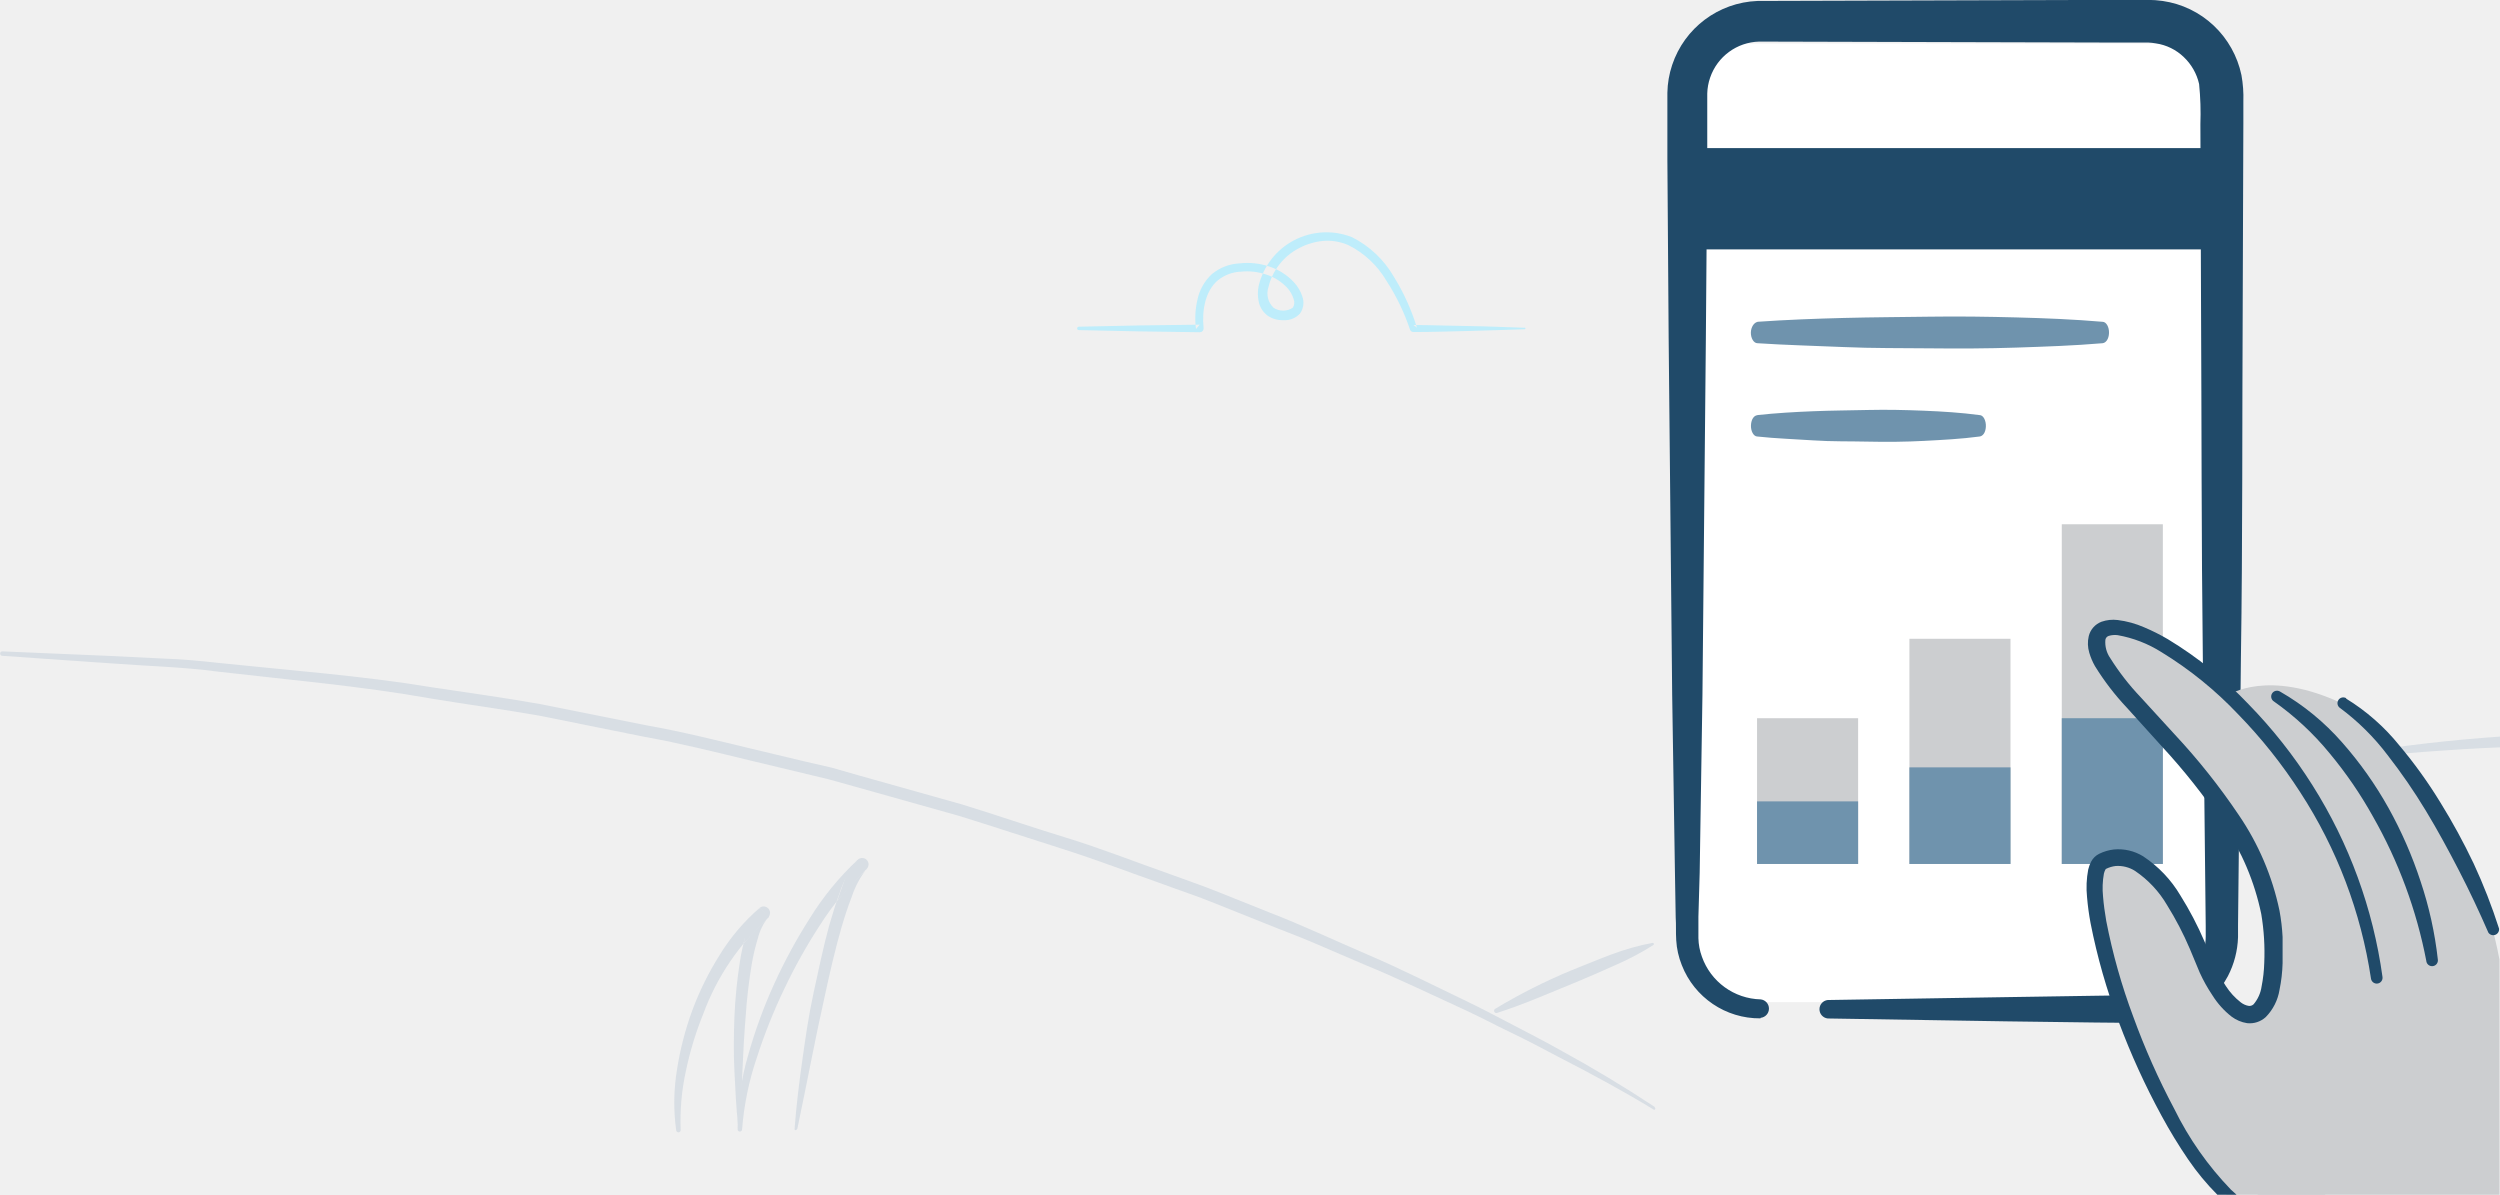
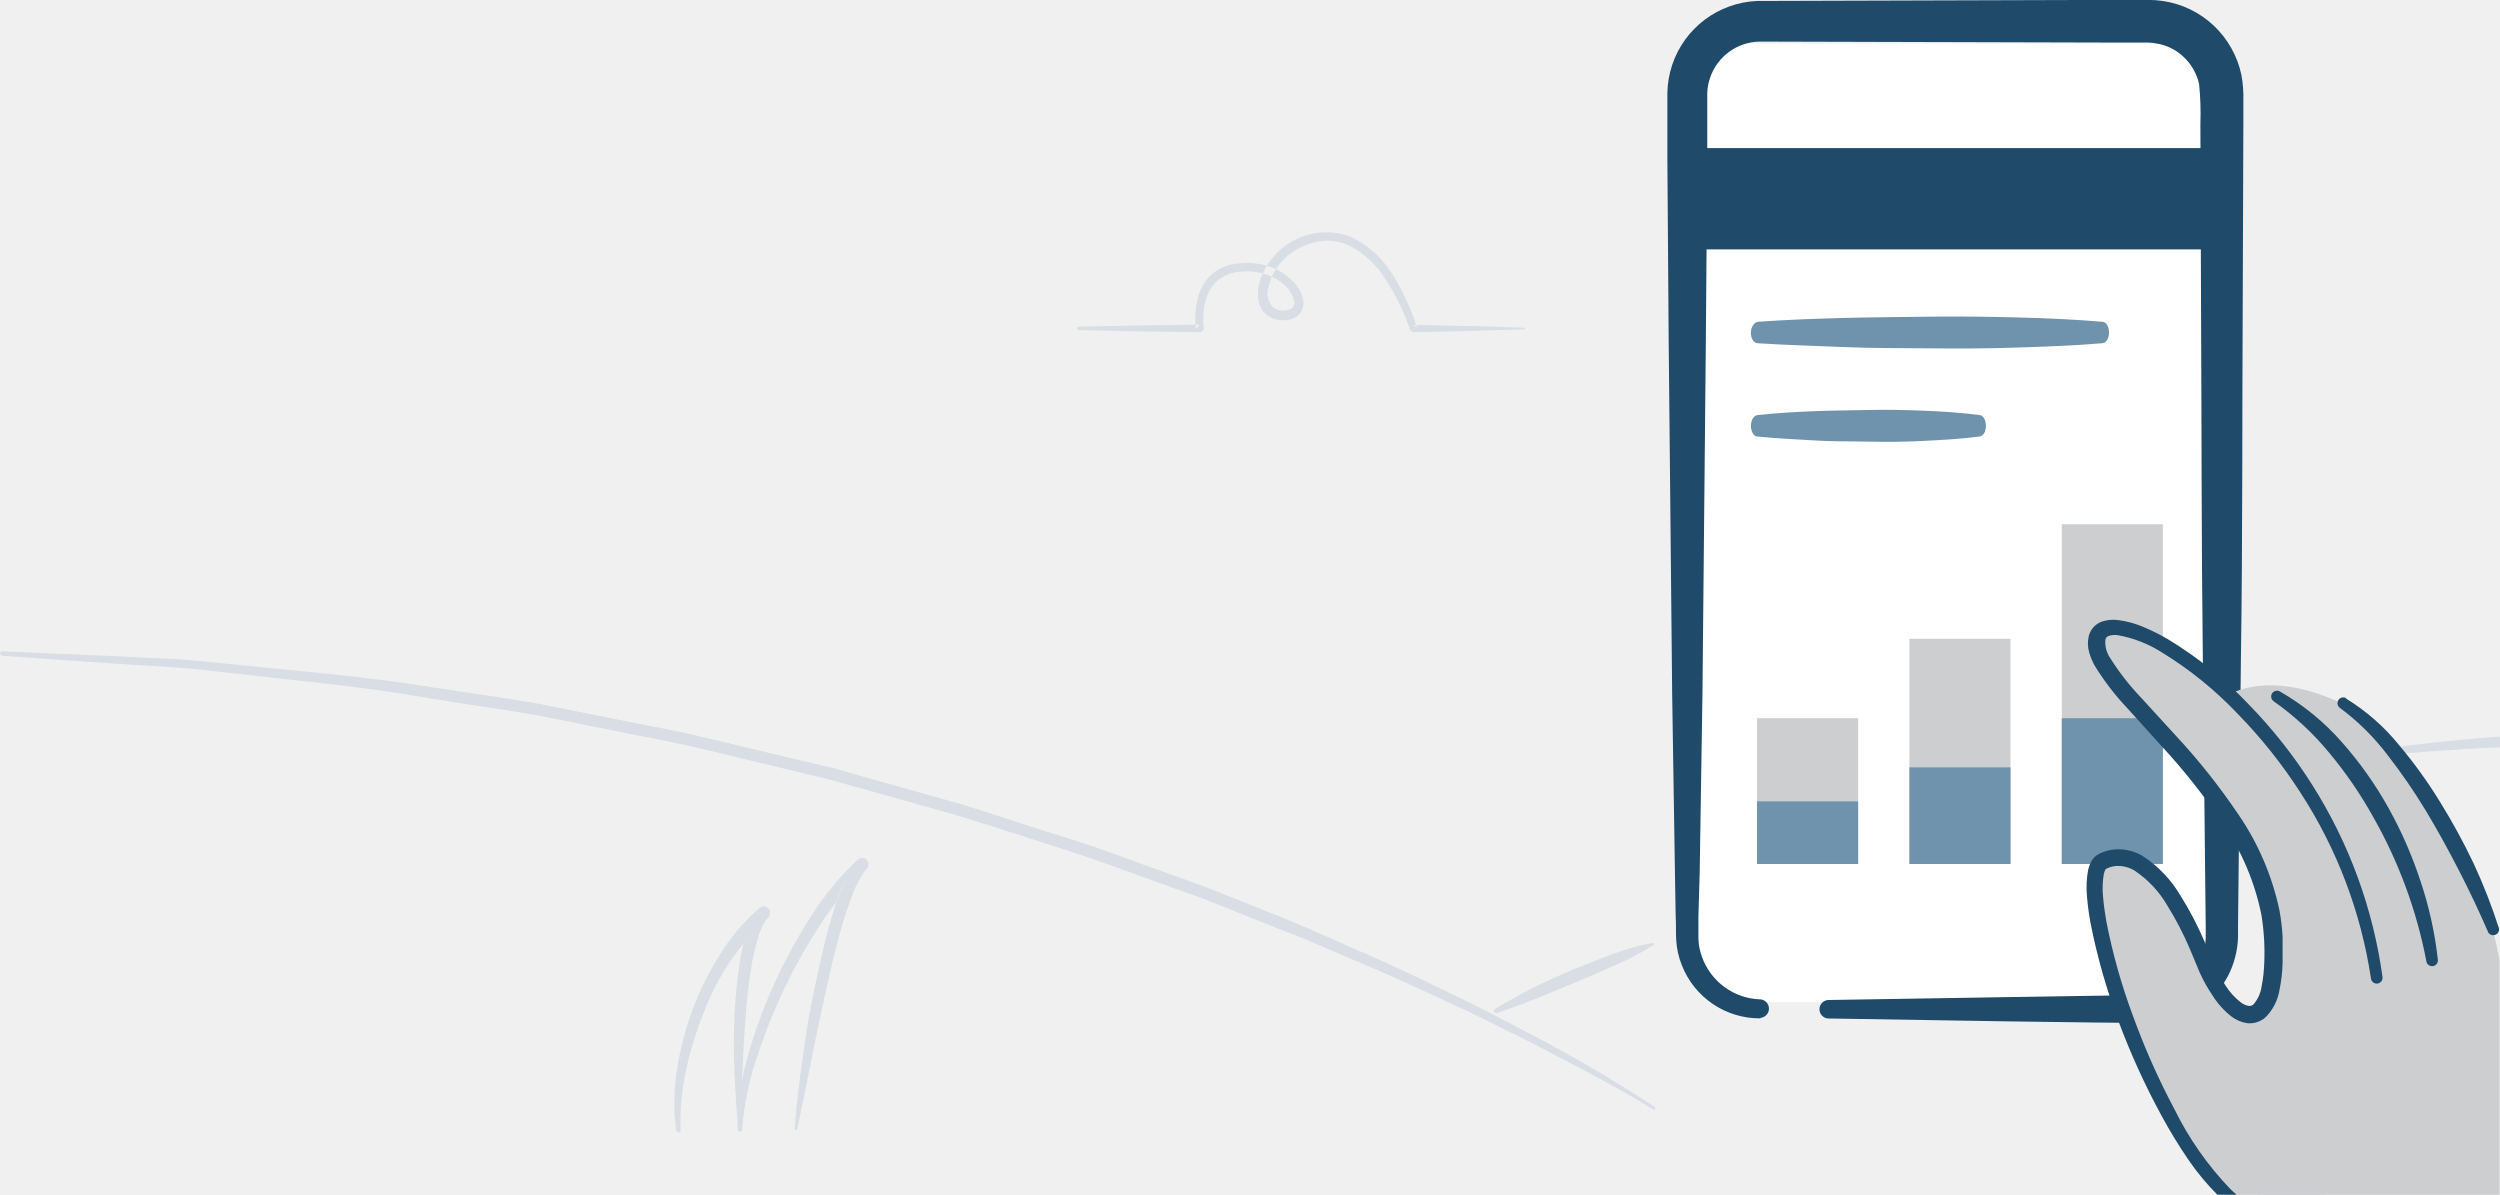
<svg xmlns="http://www.w3.org/2000/svg" viewBox="0 0 234.47 112.05">
  <defs>
-     <style>.cls-1{fill:#fff;}.cls-1,.cls-2,.cls-4,.cls-5,.cls-8,.cls-9{fill-rule:evenodd;}.cls-2,.cls-3{fill:#204A69;}.cls-4{fill:#beedfb;}.cls-5{fill:#D8DEE4;}.cls-6{fill:#CCCED0;}.cls-7,.cls-8{fill:#6F93AD;}.cls-9{fill:#CCCED0;}</style>
+     <style>.cls-1{fill:#fff;}.cls-1,.cls-2,.cls-4,.cls-5,.cls-8,.cls-9{fill-rule:evenodd;}.cls-2,.cls-3{fill:#204A69;}.cls-4{fill:#D8DEE4;}.cls-5{fill:#D8DEE4;}.cls-6{fill:#CCCED0;}.cls-7,.cls-8{fill:#6F93AD;}.cls-9{fill:#CCCED0;}</style>
  </defs>
  <g id="Layer_4" data-name="Layer 4">
    <path class="cls-1" d="M160.32,8.09a3,3,0,0,1,3-3h42.22a3,3,0,0,1,3,3V92a3,3,0,0,1-3,3H163.32a3,3,0,0,1-3-3Z" transform="translate(-1.5 -1.01)" />
    <path class="cls-2" d="M166.61,96.52a7.84,7.84,0,0,1-7.38-5,7.41,7.41,0,0,1-.52-2.33c-.05-.8,0-1.42-.05-2.14l-.07-4.18-.26-16.71L158,32.73,157.88,16V9.71a8.69,8.69,0,0,1,.45-2.61,8.79,8.79,0,0,1,8-6L199.83,1H203a10,10,0,0,1,1.33.1,8.81,8.81,0,0,1,4.79,2.31,8.9,8.9,0,0,1,2.6,4.64,11.7,11.7,0,0,1,.18,2.49v2.09l-.06,16.71c-.06,11.14,0,22.29-.17,33.43l-.18,16.71-.09,8.36,0,1.07a8.49,8.49,0,0,1-.95,3.65,8.31,8.31,0,0,1-3.52,3.49,8.55,8.55,0,0,1-2.37.79,12.08,12.08,0,0,1-2.33.11L198,96.91l-8.36-.11-16.72-.27a.87.87,0,0,1,0-1.73l16.72-.27L198,94.4l4.18-.06a8.94,8.94,0,0,0,1.83-.13,5.86,5.86,0,0,0,1.56-.59,5.61,5.61,0,0,0,2.24-2.38,5.51,5.51,0,0,0,.56-2.38v-1l-.09-8.36-.18-16.71c-.14-11.14-.11-22.29-.17-33.43l-.06-16.71a27.63,27.63,0,0,0-.12-3.76,5,5,0,0,0-1.44-2.53,4.78,4.78,0,0,0-2.61-1.28A5.47,5.47,0,0,0,203,5h-3.13l-33.38-.09a5,5,0,0,0-4.6,3.38,4.94,4.94,0,0,0-.27,1.49V16l-.13,16.71-.32,33.43-.26,16.71L160.79,87c0,.67,0,1.45,0,2a5.39,5.39,0,0,0,.33,1.74,6,6,0,0,0,5.51,4,.87.87,0,0,1,0,1.73Z" transform="translate(-1.5 -1.01)" />
    <rect class="cls-3" x="159.23" y="13.89" width="47.98" height="9.5" />
  </g>
  <g id="Field">
    <path class="cls-4" d="M144.48,31.75c-1.74-.05-3.48-.14-5.21-.16s-3.48-.09-5.21-.1l.33.25a20.35,20.35,0,0,0-2.19-4.82,9.39,9.39,0,0,0-3.91-3.67,6.53,6.53,0,0,0-8.74,4.56,3.59,3.59,0,0,0,0,1.48,2.17,2.17,0,0,0,.86,1.34,2.52,2.52,0,0,0,1.5.41,1.92,1.92,0,0,0,1.51-.62,1.74,1.74,0,0,0,.21-1.64,3.55,3.55,0,0,0-.75-1.27A5.45,5.45,0,0,0,120.52,26a6.38,6.38,0,0,0-2.74-.29,4.39,4.39,0,0,0-2.61,1,4.53,4.53,0,0,0-1.37,2.43,7.67,7.67,0,0,0-.13,2.73l.35-.41q-5.67.05-11.34.19a.16.16,0,0,0,0,.32q5.67.14,11.34.2a.35.35,0,0,0,.36-.35v-.06c-.16-1.59.14-3.44,1.33-4.45a3.64,3.64,0,0,1,2.16-.82,5.58,5.58,0,0,1,2.39.27,4.59,4.59,0,0,1,2,1.28,2.69,2.69,0,0,1,.56,1,.89.89,0,0,1-.07.83,1.63,1.63,0,0,1-1.81,0,1.85,1.85,0,0,1-.48-1.91,5.59,5.59,0,0,1,2.86-3.67,6.13,6.13,0,0,1,2.31-.69,4.92,4.92,0,0,1,2.33.4,8.59,8.59,0,0,1,3.57,3.34,20.05,20.05,0,0,1,2.21,4.58v0a.34.34,0,0,0,.33.23c1.74,0,3.48-.06,5.21-.1s3.48-.11,5.21-.16a.08.08,0,0,0,0-.16" transform="translate(-1.5 -1.01)" />
    <path class="cls-5" d="M156.67,104.81Q152.41,102,148,99.59c-1.47-.83-3-1.62-4.48-2.39s-3-1.58-4.52-2.31c-3.05-1.46-6.08-3-9.19-4.33s-6.17-2.79-9.33-4l-4.72-1.89c-1.57-.64-3.18-1.17-4.76-1.76-3.19-1.12-6.34-2.37-9.59-3.36s-6.44-2.1-9.67-3.09l-9.78-2.75L79.48,73,77,72.43l-4.94-1.18c-3.29-.79-6.57-1.62-9.91-2.21l-10-2c-3.33-.59-6.69-1.05-10-1.55-6.68-1.11-13.44-1.6-20.17-2.31-1.68-.18-3.37-.35-5.06-.4l-5.07-.25L1.72,62.1a.21.21,0,0,0,0,.42h0l10.11.7c3.37.26,6.75.33,10.1.78,6.71.78,13.44,1.35,20.09,2.54,3.33.55,6.68,1,10,1.58l9.94,2c3.32.59,6.6,1.42,9.88,2.21l4.92,1.18,2.46.59,2.44.68,9.75,2.74c3.23,1,6.43,2.06,9.65,3.08s6.37,2.23,9.55,3.35c1.58.59,3.19,1.11,4.75,1.75l4.7,1.88c1.56.64,3.15,1.21,4.7,1.88l4.66,2c3.12,1.28,6.16,2.76,9.23,4.16,1.54.7,3,1.49,4.55,2.23s3,1.51,4.51,2.31c3,1.54,6,3.16,8.86,4.9a.1.1,0,0,0,.15,0,.11.11,0,0,0,0-.15" transform="translate(-1.5 -1.01)" />
    <path class="cls-5" d="M156.5,89.44a22.54,22.54,0,0,0-3.88,1.09c-1.25.46-2.5,1-3.73,1.48a53.69,53.69,0,0,0-7.17,3.62.21.21,0,0,0-.06.29.21.21,0,0,0,.25.09c2.55-.81,5-1.91,7.45-2.9,1.23-.51,2.45-1.05,3.66-1.59a26,26,0,0,0,3.55-1.88.11.11,0,0,0-.08-.2" transform="translate(-1.5 -1.01)" />
    <path class="cls-5" d="M76.28,106.88c.89-4.2,1.66-8.4,2.6-12.57.45-2.09.93-4.17,1.51-6.21.29-1,.61-2,1-3a8.33,8.33,0,0,1,1.39-2.59l0,0a.6.6,0,0,0-.84-.86,26.58,26.58,0,0,0-4.5,5.5,49.83,49.83,0,0,0-3.35,6.18,46.36,46.36,0,0,0-2.41,6.6,24.4,24.4,0,0,0-1,7,.21.21,0,0,0,.42,0h0a27.48,27.48,0,0,1,1.38-6.72,51.34,51.34,0,0,1,2.55-6.4,50.78,50.78,0,0,1,3.35-6,25.8,25.8,0,0,1,4.33-5.2l-.81-.88a9.14,9.14,0,0,0-1.64,3c-.38,1-.69,2.07-1,3.11-.57,2.09-1,4.19-1.46,6.3s-.76,4.23-1.06,6.36-.56,4.26-.72,6.4a.11.11,0,0,0,.1.11.11.11,0,0,0,.11-.08" transform="translate(-1.5 -1.01)" />
    <path class="cls-5" d="M70.92,106.56c.16-3.4.23-6.79.51-10.15a49,49,0,0,1,.58-5,18.91,18.91,0,0,1,.57-2.4,5.07,5.07,0,0,1,1-2h0a.6.6,0,0,0-.8-.88A18.85,18.85,0,0,0,69,90.57a28.13,28.13,0,0,0-2.56,5.17A29,29,0,0,0,65,101.29a18.94,18.94,0,0,0-.08,5.74.21.21,0,0,0,.24.18.22.22,0,0,0,.18-.22,21.86,21.86,0,0,1,.49-5.54,31.13,31.13,0,0,1,1.62-5.33,22.72,22.72,0,0,1,6.12-9.05l-.79-.9a6,6,0,0,0-1.32,2.49,19.82,19.82,0,0,0-.57,2.56,46.87,46.87,0,0,0-.51,5.13c-.06,1.71-.09,3.42,0,5.12s.15,3.41.35,5.1a.11.11,0,0,0,.12.09.11.11,0,0,0,.09-.1" transform="translate(-1.5 -1.01)" />
    <path class="cls-5" d="M72.81,86.16a3.67,3.67,0,0,0-.88,1,6.39,6.39,0,0,1-.51.81l-.15,1.5L73.62,87Z" transform="translate(-1.5 -1.01)" />
    <path class="cls-5" d="M81.95,81.66s-.3.31-.53.6a9,9,0,0,0-.59.94L80,85.53l2.74-3Z" transform="translate(-1.5 -1.01)" />
    <path class="cls-5" d="M236,70.09c-4.6.32-9.19.84-13.73,1.59a.21.21,0,0,0,.05.42c4.55-.45,9.12-.81,13.68-1Z" transform="translate(-1.5 -1.01)" />
  </g>
  <g id="Stats">
    <rect class="cls-6" x="164.79" y="67.36" width="9.48" height="13.67" />
    <rect class="cls-6" x="179.08" y="59.91" width="9.48" height="21.12" />
    <rect class="cls-6" x="193.37" y="49.17" width="9.48" height="31.86" />
    <rect class="cls-7" x="164.79" y="75.16" width="9.48" height="5.87" />
    <rect class="cls-7" x="179.08" y="71.97" width="9.48" height="9.06" />
    <rect class="cls-7" x="193.37" y="67.36" width="9.48" height="13.67" />
    <path class="cls-8" d="M166.32,39.94c1.74-.19,3.48-.29,5.21-.36s3.48-.08,5.21-.12,3.48,0,5.21.07,3.48.18,5.21.41c.36,0,.62.53.59,1.09s-.28.88-.59.92c-1.74.23-3.48.32-5.21.41s-3.48.11-5.21.07-3.48,0-5.21-.12-3.48-.17-5.21-.36c-.36,0-.63-.52-.6-1.07s.28-.9.6-.93" transform="translate(-1.5 -1.01)" />
    <path class="cls-8" d="M166.33,31.19c2.7-.19,5.39-.29,8.09-.36s5.39-.08,8.09-.12,5.39,0,8.09.07,5.39.18,8.09.41c.36,0,.63.5.61,1.06s-.29.92-.61.95c-2.7.23-5.39.32-8.09.41s-5.39.1-8.09.07-5.39,0-8.09-.12-5.39-.18-8.09-.36c-.36,0-.63-.49-.62-1s.29-.93.62-1" transform="translate(-1.5 -1.01)" />
  </g>
  <g id="Hand">
    <path class="cls-9" d="M213.23,113.06h22.69l0-.09V91c-2.05-10.71-8.2-20.92-14.73-24-7-3.31-10.68-.81-10.68-.81L219.3,98.4Z" transform="translate(-1.5 -1.01)" />
    <path class="cls-9" d="M208.22,91.17c-3.59-9-7-10.66-9.54-9.4s1.79,17.85,8.89,28.09a20.33,20.33,0,0,0,2.77,3.2h9.22l4.86-20.36c-3.29-23.46-24.75-36.49-26.23-32s15.7,14.41,16.5,28C215.29,99.16,210.64,97.25,208.22,91.17Z" transform="translate(-1.5 -1.01)" />
    <path class="cls-2" d="M229.06,91.14a44.23,44.23,0,0,0-5-13.54A38.77,38.77,0,0,0,220,71.67a26.44,26.44,0,0,0-5.23-4.87h0a.54.54,0,0,1,.57-.93,22.86,22.86,0,0,1,5.84,4.79,35.17,35.17,0,0,1,4.34,6.14,39.28,39.28,0,0,1,3,6.87A35.15,35.15,0,0,1,230.14,91a.54.54,0,0,1-1.08.16Z" transform="translate(-1.5 -1.01)" />
    <path class="cls-2" d="M221.52,66.52a19.52,19.52,0,0,1,5,4.39,43.89,43.89,0,0,1,3.85,5.35A58.69,58.69,0,0,1,233.5,82a52.48,52.48,0,0,1,2.38,6.1.55.55,0,0,1-1,.38c-.87-2-1.77-3.91-2.75-5.81s-2-3.78-3.1-5.6a53.79,53.79,0,0,0-3.61-5.25,22.1,22.1,0,0,0-4.44-4.4l0,0a.54.54,0,0,1,.58-.92" transform="translate(-1.5 -1.01)" />
    <path class="cls-2" d="M209.46,113.06h1.8l-.52-.47a29.83,29.83,0,0,1-5.33-7.6,67.17,67.17,0,0,1-3.83-8.61,55.88,55.88,0,0,1-2.54-9c-.13-.76-.24-1.53-.3-2.29a7.66,7.66,0,0,1,.08-2.14,1.62,1.62,0,0,1,.13-.36c.06-.1.05-.08.09-.1a2.73,2.73,0,0,1,.89-.26,3,3,0,0,1,1.81.46,9.91,9.91,0,0,1,3,3.2,29.85,29.85,0,0,1,2.14,4.11l.92,2.21A14.73,14.73,0,0,0,209,94.36a7.7,7.7,0,0,0,1.8,2,3.25,3.25,0,0,0,1.45.61A2.22,2.22,0,0,0,214,96.4a4.7,4.7,0,0,0,1.29-2.55,14.2,14.2,0,0,0,.29-2.51c0-.83,0-1.64,0-2.45a18.91,18.91,0,0,0-.29-2.47,25,25,0,0,0-3.84-9,60.73,60.73,0,0,0-6-7.54l-3.21-3.51a23.06,23.06,0,0,1-2.82-3.63,2.61,2.61,0,0,1-.46-1.73.46.46,0,0,1,.31-.36,2,2,0,0,1,.84-.07,11.44,11.44,0,0,1,4.12,1.6A35,35,0,0,1,211.41,68a46.87,46.87,0,0,1,5.84,7.34,44,44,0,0,1,6.62,17.45.54.54,0,0,0,1.08-.15,45.2,45.2,0,0,0-6.58-18,46,46,0,0,0-6-7.6,36.42,36.42,0,0,0-7.55-6.08,18.81,18.81,0,0,0-2.21-1.11,8.94,8.94,0,0,0-2.5-.69,3.35,3.35,0,0,0-1.51.16,1.94,1.94,0,0,0-1.2,1.35,3,3,0,0,0,.05,1.56,5.91,5.91,0,0,0,.53,1.25,24.23,24.23,0,0,0,3,3.91l3.2,3.54a59.25,59.25,0,0,1,5.83,7.37,23.48,23.48,0,0,1,3.57,8.44,21.88,21.88,0,0,1,.28,4.57,13.37,13.37,0,0,1-.25,2.22,3.3,3.3,0,0,1-.75,1.67.57.57,0,0,1-.47.15,1.68,1.68,0,0,1-.72-.32,6.14,6.14,0,0,1-1.41-1.54,13,13,0,0,1-1.08-2l-.93-2.19A31.38,31.38,0,0,0,206,85a11.29,11.29,0,0,0-3.5-3.68,4.45,4.45,0,0,0-2.74-.64,4.21,4.21,0,0,0-1.39.41,1.69,1.69,0,0,0-.74.72,3.07,3.07,0,0,0-.28.75,8.94,8.94,0,0,0-.11,2.6,24.39,24.39,0,0,0,.33,2.43,57.29,57.29,0,0,0,2.65,9.28,68.65,68.65,0,0,0,4,8.77,47.08,47.08,0,0,0,2.51,4.12A23.2,23.2,0,0,0,209.46,113.06Z" transform="translate(-1.5 -1.01)" />
  </g>
</svg>
